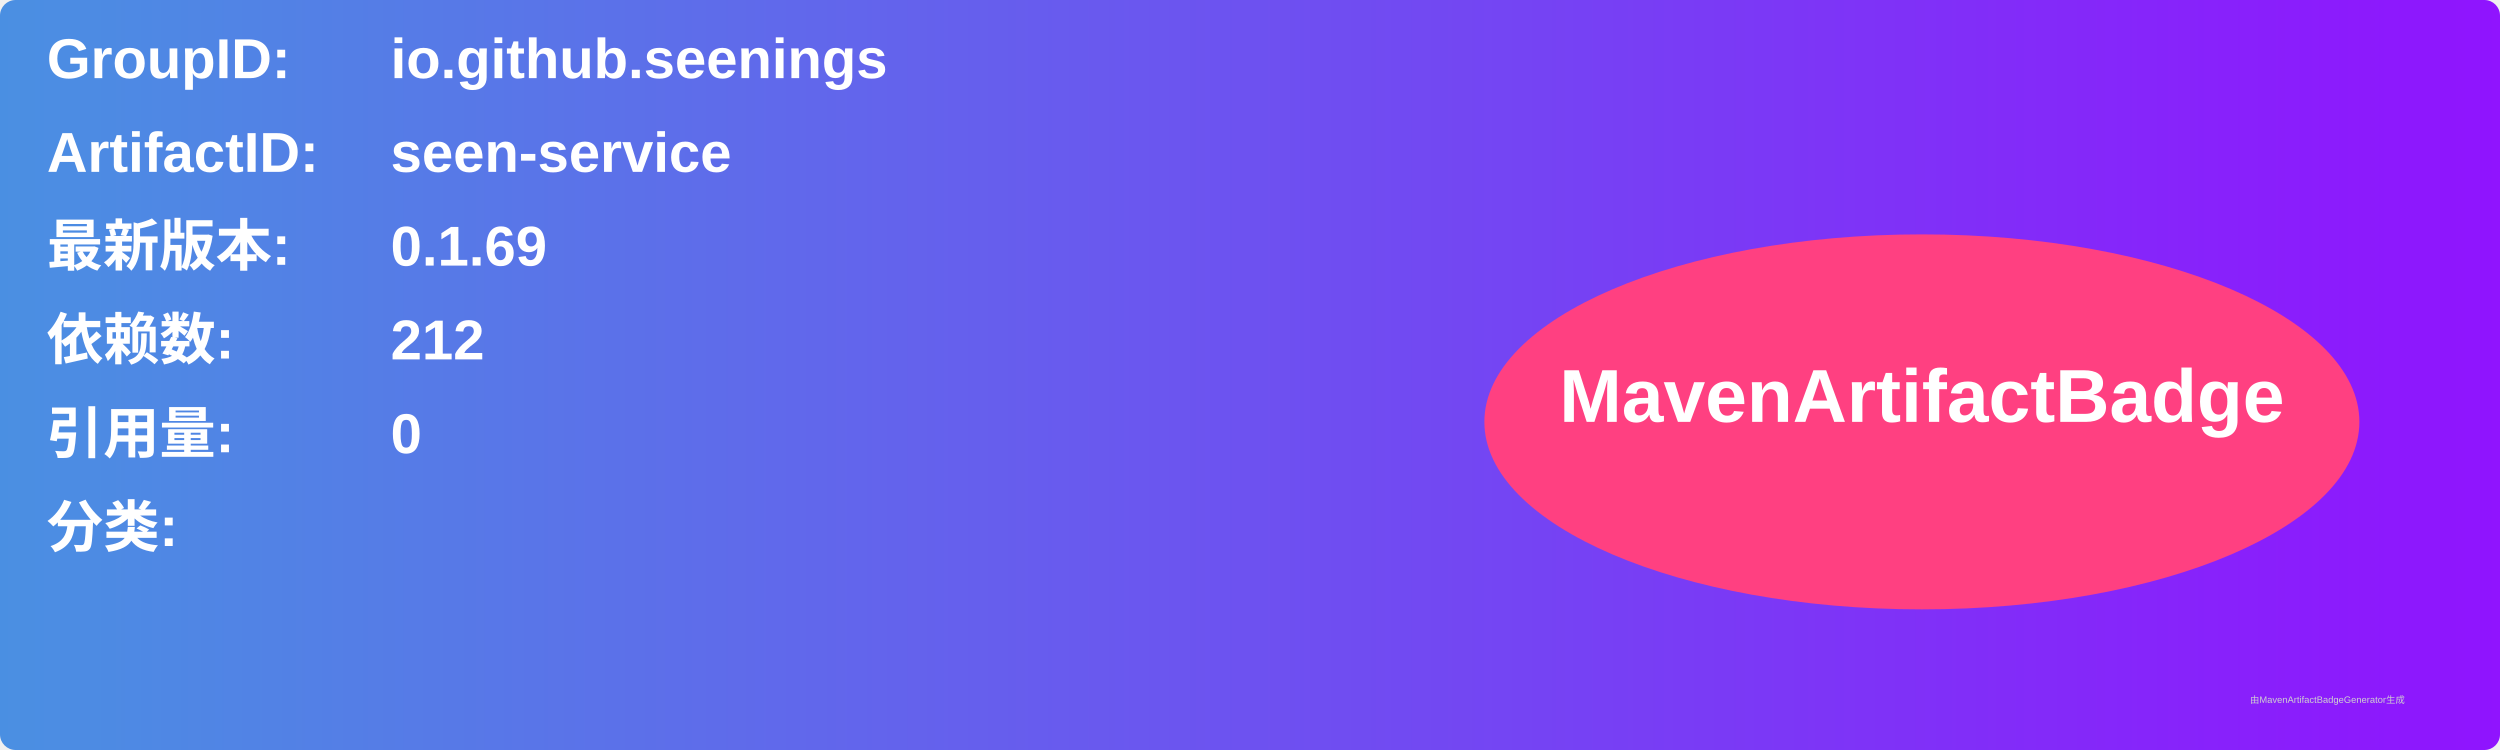
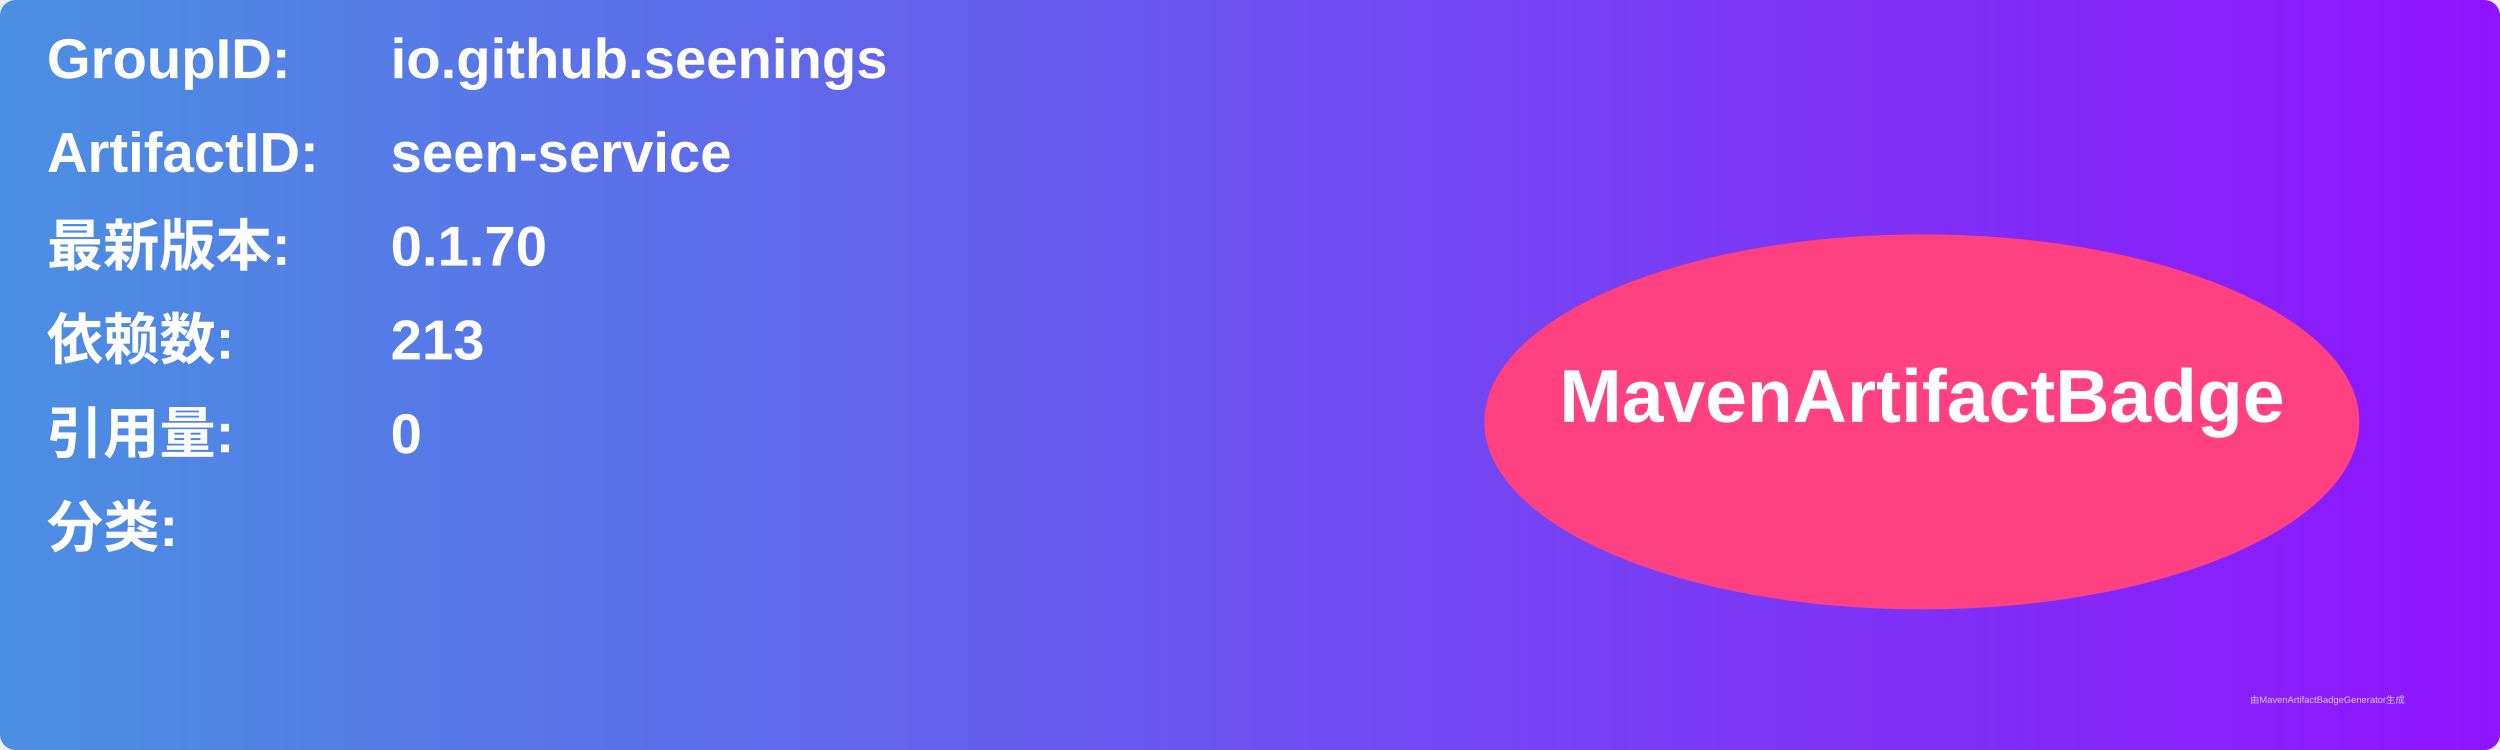
<svg xmlns="http://www.w3.org/2000/svg" width="800" height="240" viewBox="0 0 800 240">
  <linearGradient id="grad" x1="0%" y1="0%" x2="100%" y2="0%">
    <stop offset="0%" stop-color="#4a90e2" />
    <stop offset="100%" stop-color="#9013fe" />
  </linearGradient>
  <rect width="100%" height="100%" rx="5" ry="5" fill="url(#grad)" />
  <g transform="translate(15, 15)">
    <text x="0" y="10" font-family="Arial" font-size="18" fill="white" font-weight="bold" width="260">GroupID:</text>
    <text x="110" y="10" font-family="Arial" font-size="18" fill="white" font-weight="bold" width="460">io.github.seenings</text>
    <text x="0" y="40" font-family="Arial" font-size="18" fill="white" font-weight="bold" width="260">ArtifactID:</text>
    <text x="110" y="40" font-family="Arial" font-size="18" fill="white" font-weight="bold" width="460">seen-service</text>
    <text x="0" y="70" font-family="Arial" font-size="18" fill="white" font-weight="bold">最新版本:</text>
    <text x="110" y="70" font-family="Arial" font-size="18" fill="white" font-weight="bold">
-       <tspan font-weight="bold">0.1.69</tspan>
+       <tspan font-weight="bold">0.1.70</tspan>
    </text>
    <text x="0" y="100" font-family="Arial" font-size="18" fill="white" font-weight="bold">依赖数: </text>
    <text x="110" y="100" font-family="Arial" font-size="18" fill="white">
-       <tspan font-weight="bold">212</tspan>
+       <tspan font-weight="bold">213</tspan>
    </text>
    <text x="0" y="130" font-family="Arial" font-size="18" fill="white" font-weight="bold">引用量: </text>
    <text x="110" y="130" font-family="Arial" font-size="18" fill="white">
      <tspan font-weight="bold">0</tspan>
    </text>
    <text x="0" y="160" font-family="Arial" font-size="18" fill="white" font-weight="bold">分类:</text>
    <text x="10" y="190" font-family="Arial" font-size="10" fill="white">
      <tspan font-weight="bold" />
    </text>
    <ellipse cx="600" cy="120" rx="140" ry="60" fill="#ff4081" />
    <text x="600" y="120" text-anchor="middle" font-family="Arial" font-size="24" fill="white" font-weight="bold">MavenArtifactBadge</text>
  </g>
  <text x="720" y="225" font-family="Arial" font-size="3" fill="#d0d0d0">由MavenArtifactBadgeGenerator生成</text>
</svg>
